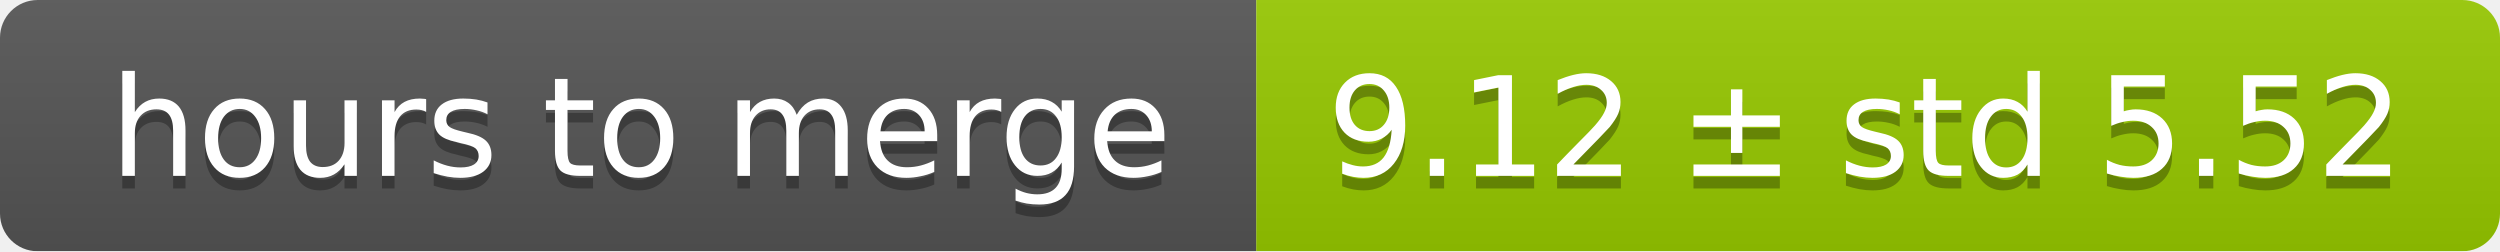
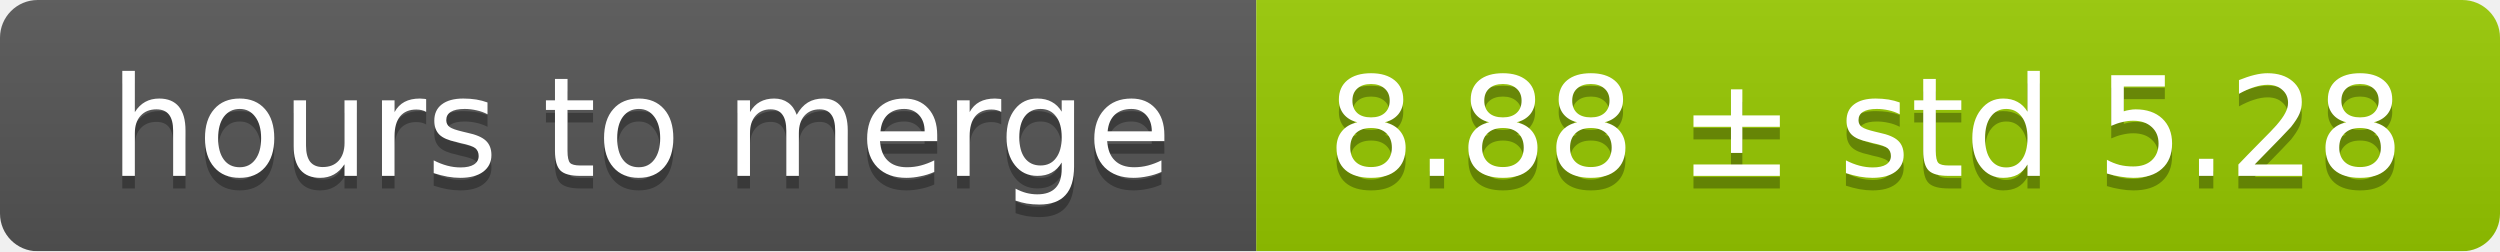
<svg xmlns="http://www.w3.org/2000/svg" width="199" height="20">
  <linearGradient id="smooth" x2="0" y2="100%">
    <stop offset="0" stop-color="#bbb" stop-opacity=".1" />
    <stop offset="1" stop-opacity=".1" />
  </linearGradient>
  <mask id="round">
    <rect width="199" height="20" rx="3" fill="#fff" />
  </mask>
  <g mask="url(#round)">
    <rect width="100" height="20" fill="#555" />
    <rect x="100" width="99" height="20" fill="#97ca00" />
    <rect width="199" height="20" fill="url(#smooth)" />
  </g>
  <g fill="#fff" text-anchor="middle" font-family="DejaVu Sans,Verdana,Geneva,sans-serif" font-size="11">
    <text x="51" y="15" fill="#010101" fill-opacity=".3">hours to merge</text>
    <text x="51" y="14">hours to merge</text>
-     <text x="148.5" y="15" fill="#010101" fill-opacity=".3">9.12 ± std 5.52</text>
-     <text x="148.5" y="14">9.12 ± std 5.52</text>
+     <text x="148.5" y="15" fill="#010101" fill-opacity=".3">8.88 ± std 5.28</text>
+     <text x="148.5" y="14">8.88 ± std 5.28</text>
  </g>
</svg>
